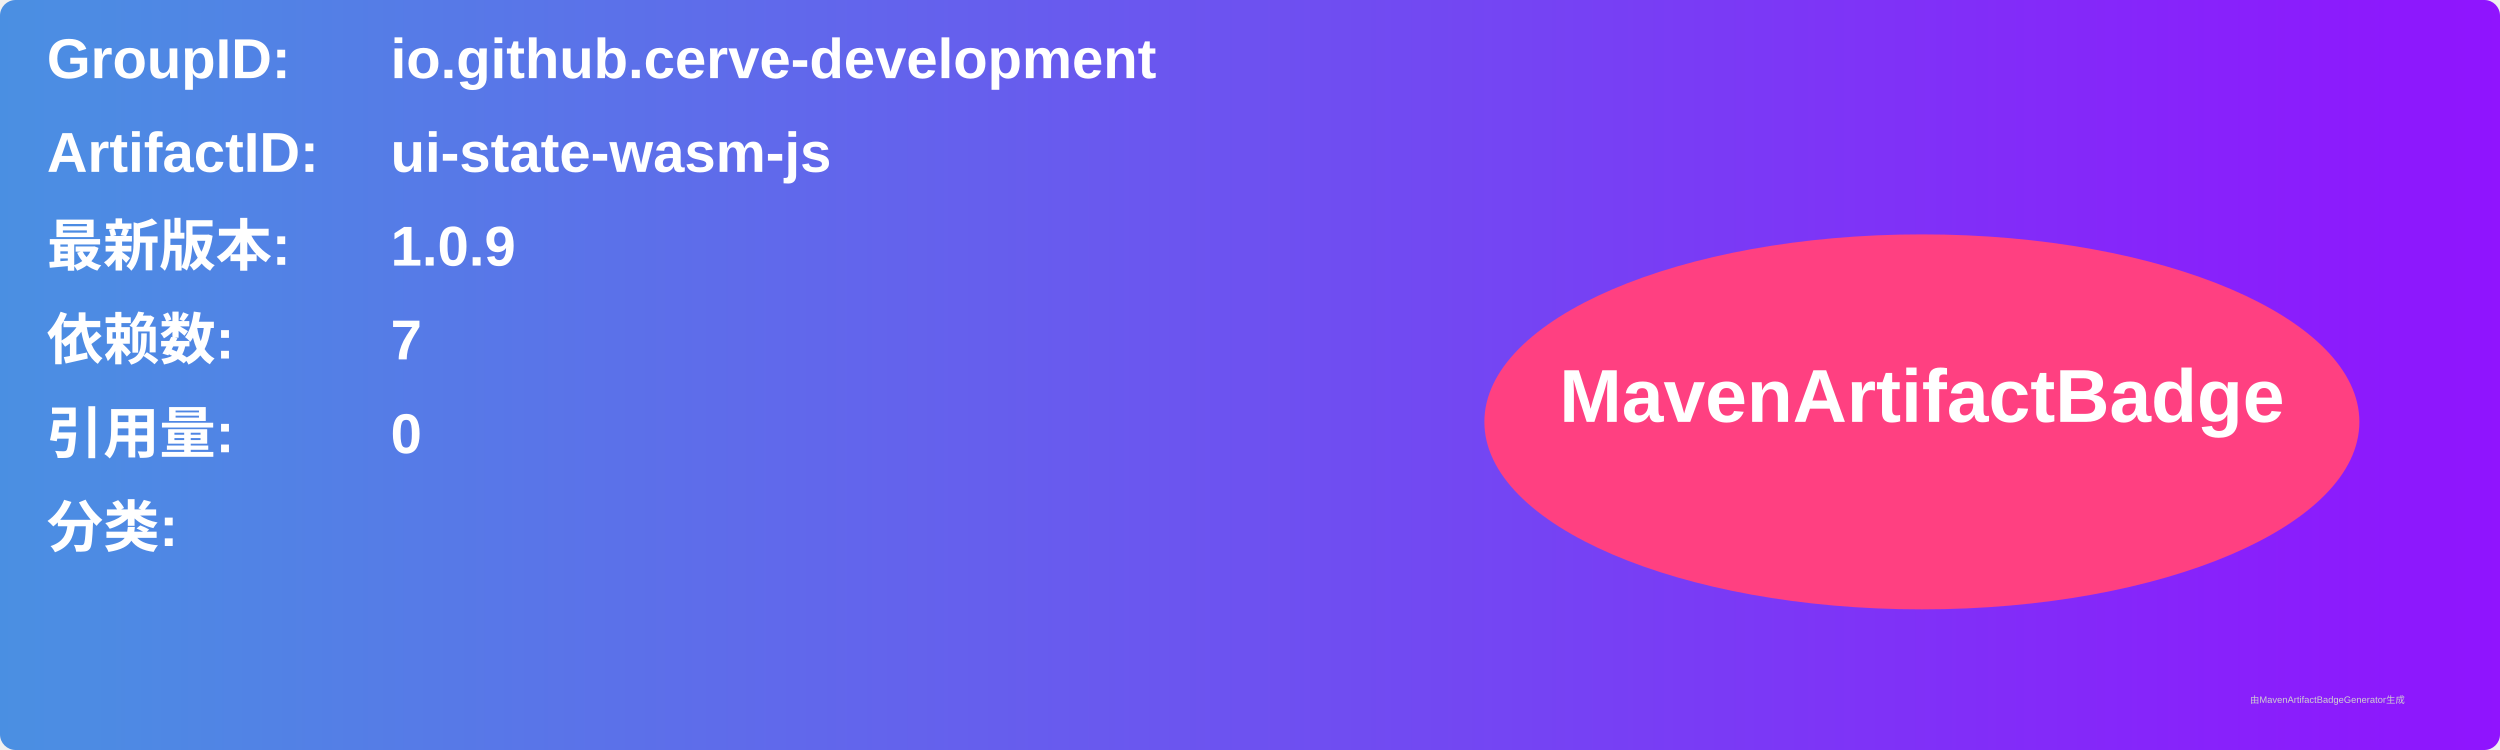
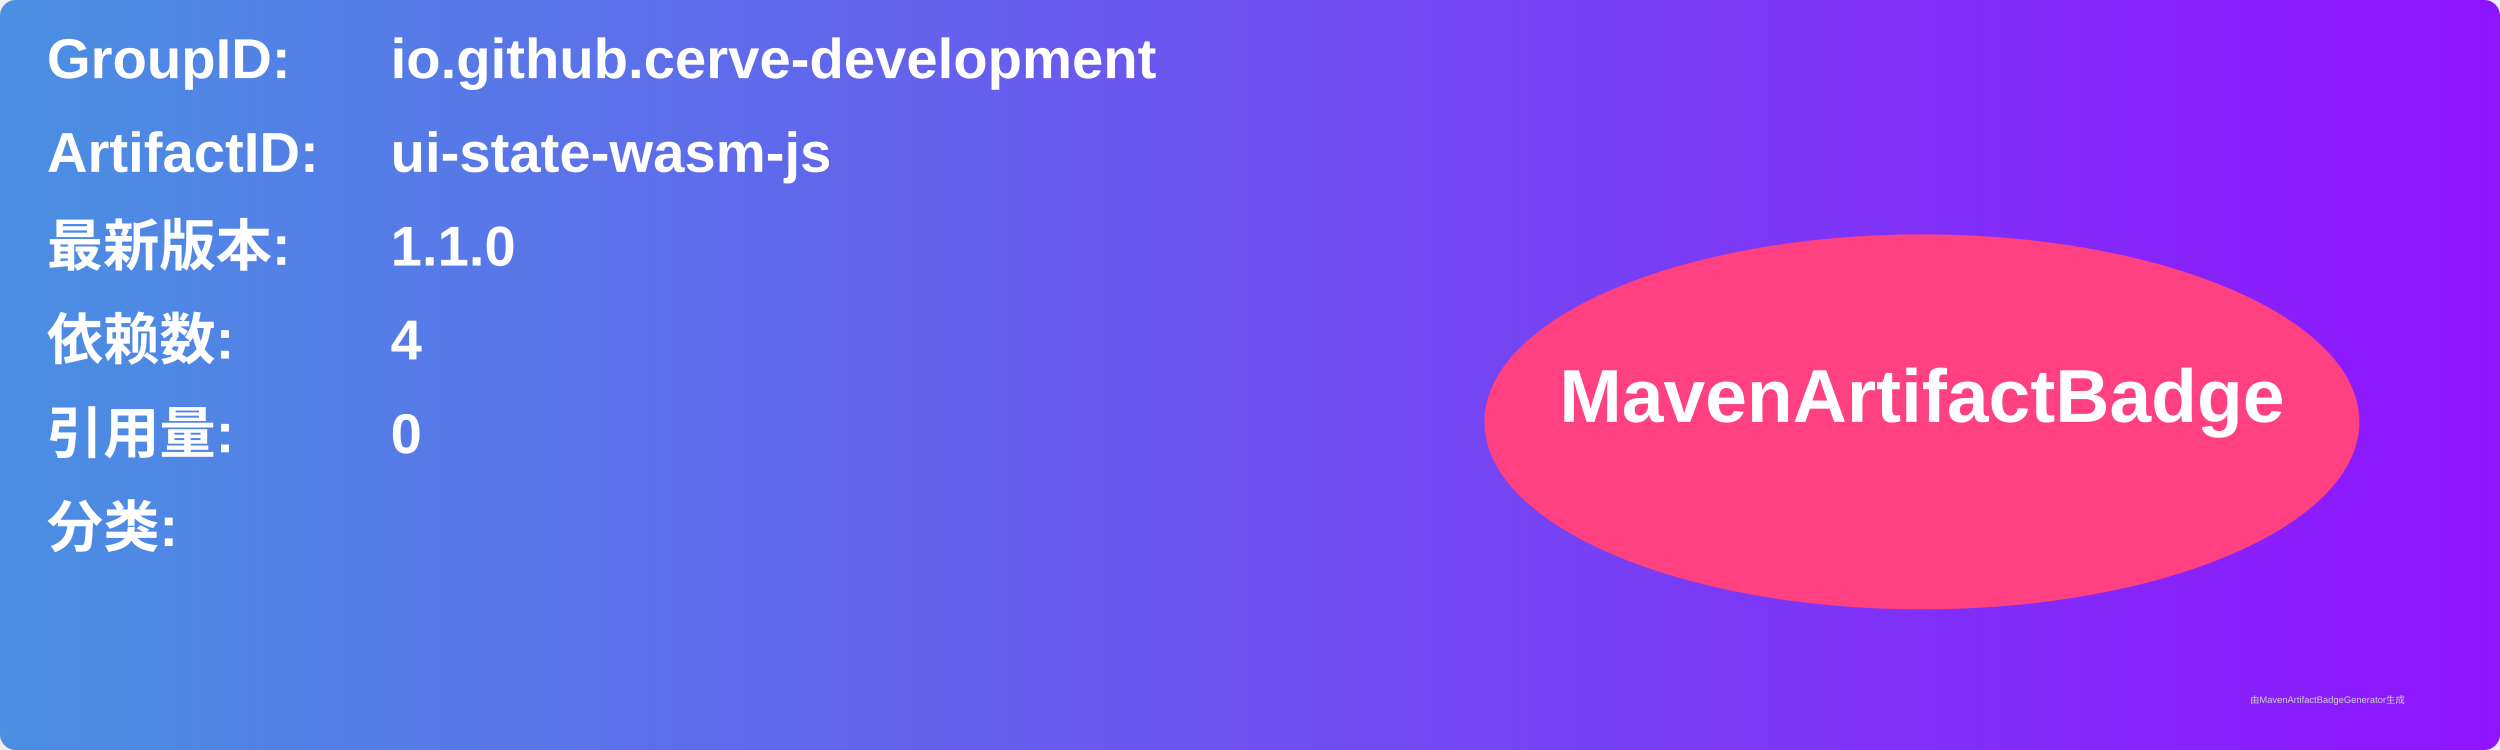
<svg xmlns="http://www.w3.org/2000/svg" width="800" height="240" viewBox="0 0 800 240">
  <linearGradient id="grad" x1="0%" y1="0%" x2="100%" y2="0%">
    <stop offset="0%" stop-color="#4a90e2" />
    <stop offset="100%" stop-color="#9013fe" />
  </linearGradient>
  <rect width="100%" height="100%" rx="5" ry="5" fill="url(#grad)" />
  <g transform="translate(15, 15)">
    <text x="0" y="10" font-family="Arial" font-size="18" fill="white" font-weight="bold" width="260">GroupID:</text>
    <text x="110" y="10" font-family="Arial" font-size="18" fill="white" font-weight="bold" width="460">io.github.cerve-development</text>
    <text x="0" y="40" font-family="Arial" font-size="18" fill="white" font-weight="bold" width="260">ArtifactID:</text>
    <text x="110" y="40" font-family="Arial" font-size="18" fill="white" font-weight="bold" width="460">ui-state-wasm-js</text>
    <text x="0" y="70" font-family="Arial" font-size="18" fill="white" font-weight="bold">最新版本:</text>
    <text x="110" y="70" font-family="Arial" font-size="18" fill="white" font-weight="bold">
-       <tspan font-weight="bold">1.0.9</tspan>
+       <tspan font-weight="bold">1.1.0</tspan>
    </text>
    <text x="0" y="100" font-family="Arial" font-size="18" fill="white" font-weight="bold">依赖数: </text>
    <text x="110" y="100" font-family="Arial" font-size="18" fill="white">
-       <tspan font-weight="bold">7</tspan>
+       <tspan font-weight="bold">4</tspan>
    </text>
    <text x="0" y="130" font-family="Arial" font-size="18" fill="white" font-weight="bold">引用量: </text>
    <text x="110" y="130" font-family="Arial" font-size="18" fill="white">
      <tspan font-weight="bold">0</tspan>
    </text>
    <text x="0" y="160" font-family="Arial" font-size="18" fill="white" font-weight="bold">分类:</text>
    <text x="10" y="190" font-family="Arial" font-size="10" fill="white">
      <tspan font-weight="bold" />
    </text>
    <ellipse cx="600" cy="120" rx="140" ry="60" fill="#ff4081" />
    <text x="600" y="120" text-anchor="middle" font-family="Arial" font-size="24" fill="white" font-weight="bold">MavenArtifactBadge</text>
  </g>
  <text x="720" y="225" font-family="Arial" font-size="3" fill="#d0d0d0">由MavenArtifactBadgeGenerator生成</text>
</svg>
